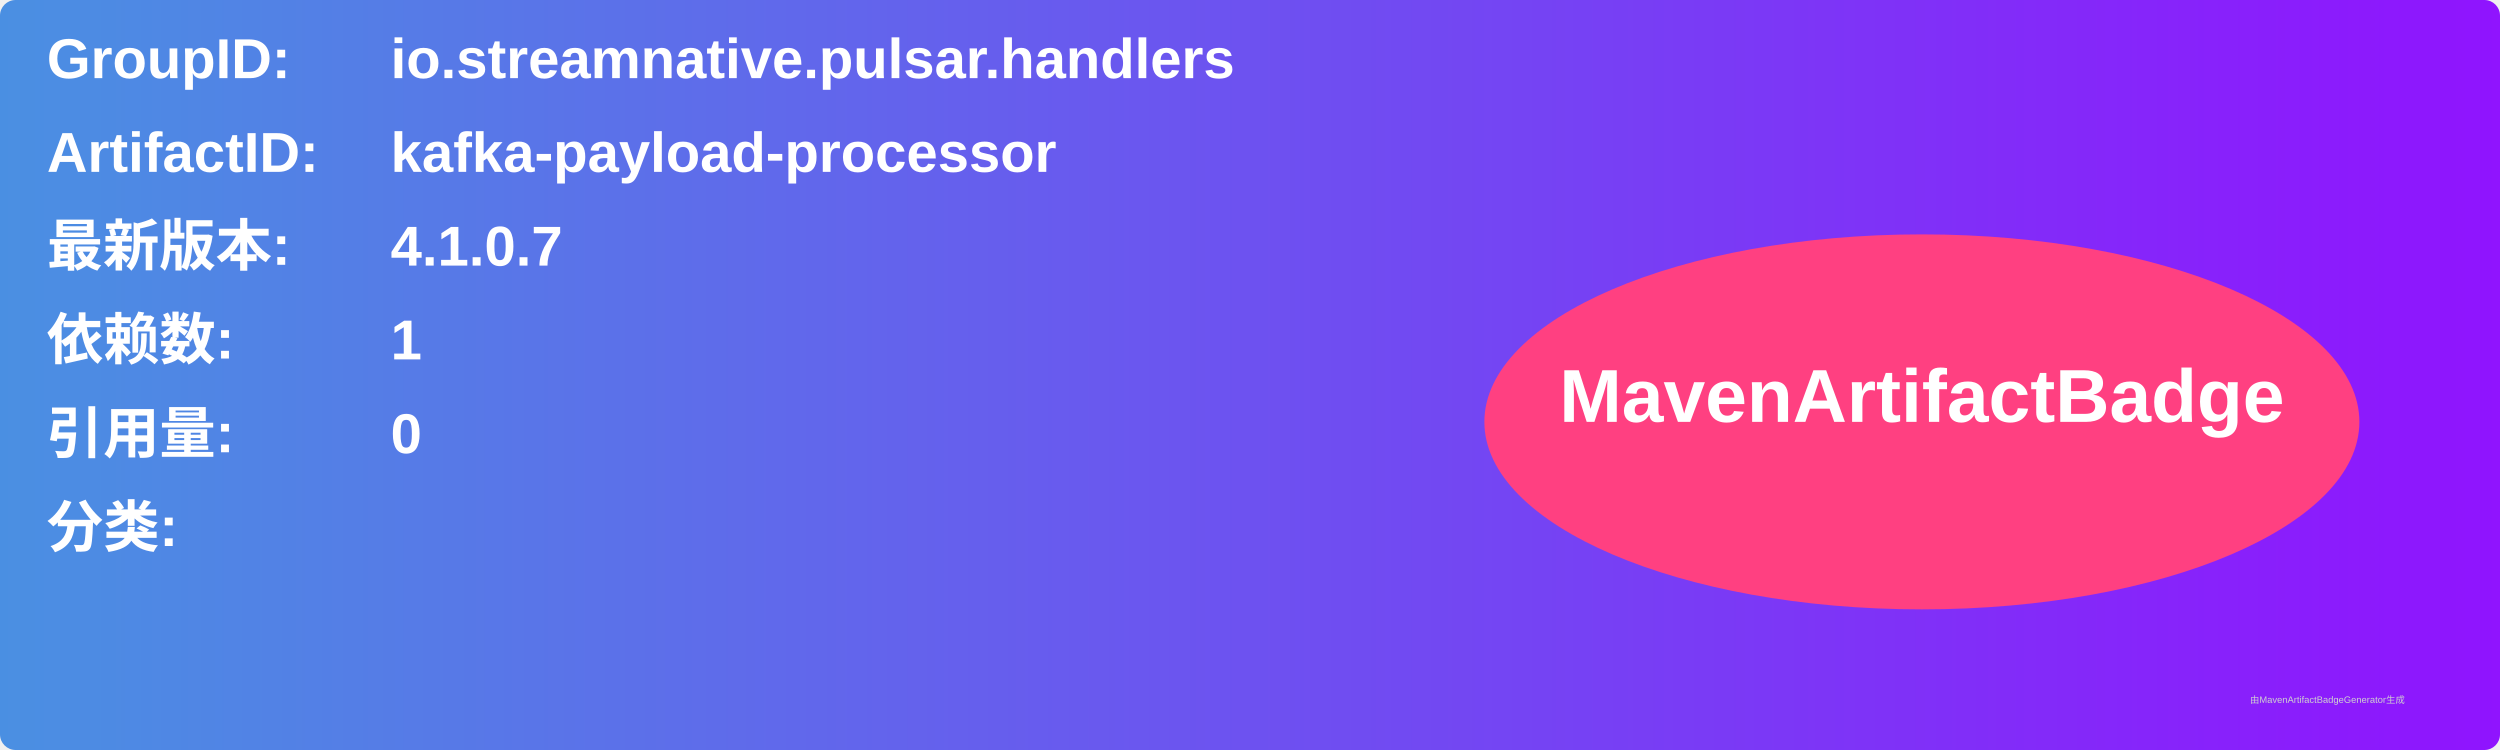
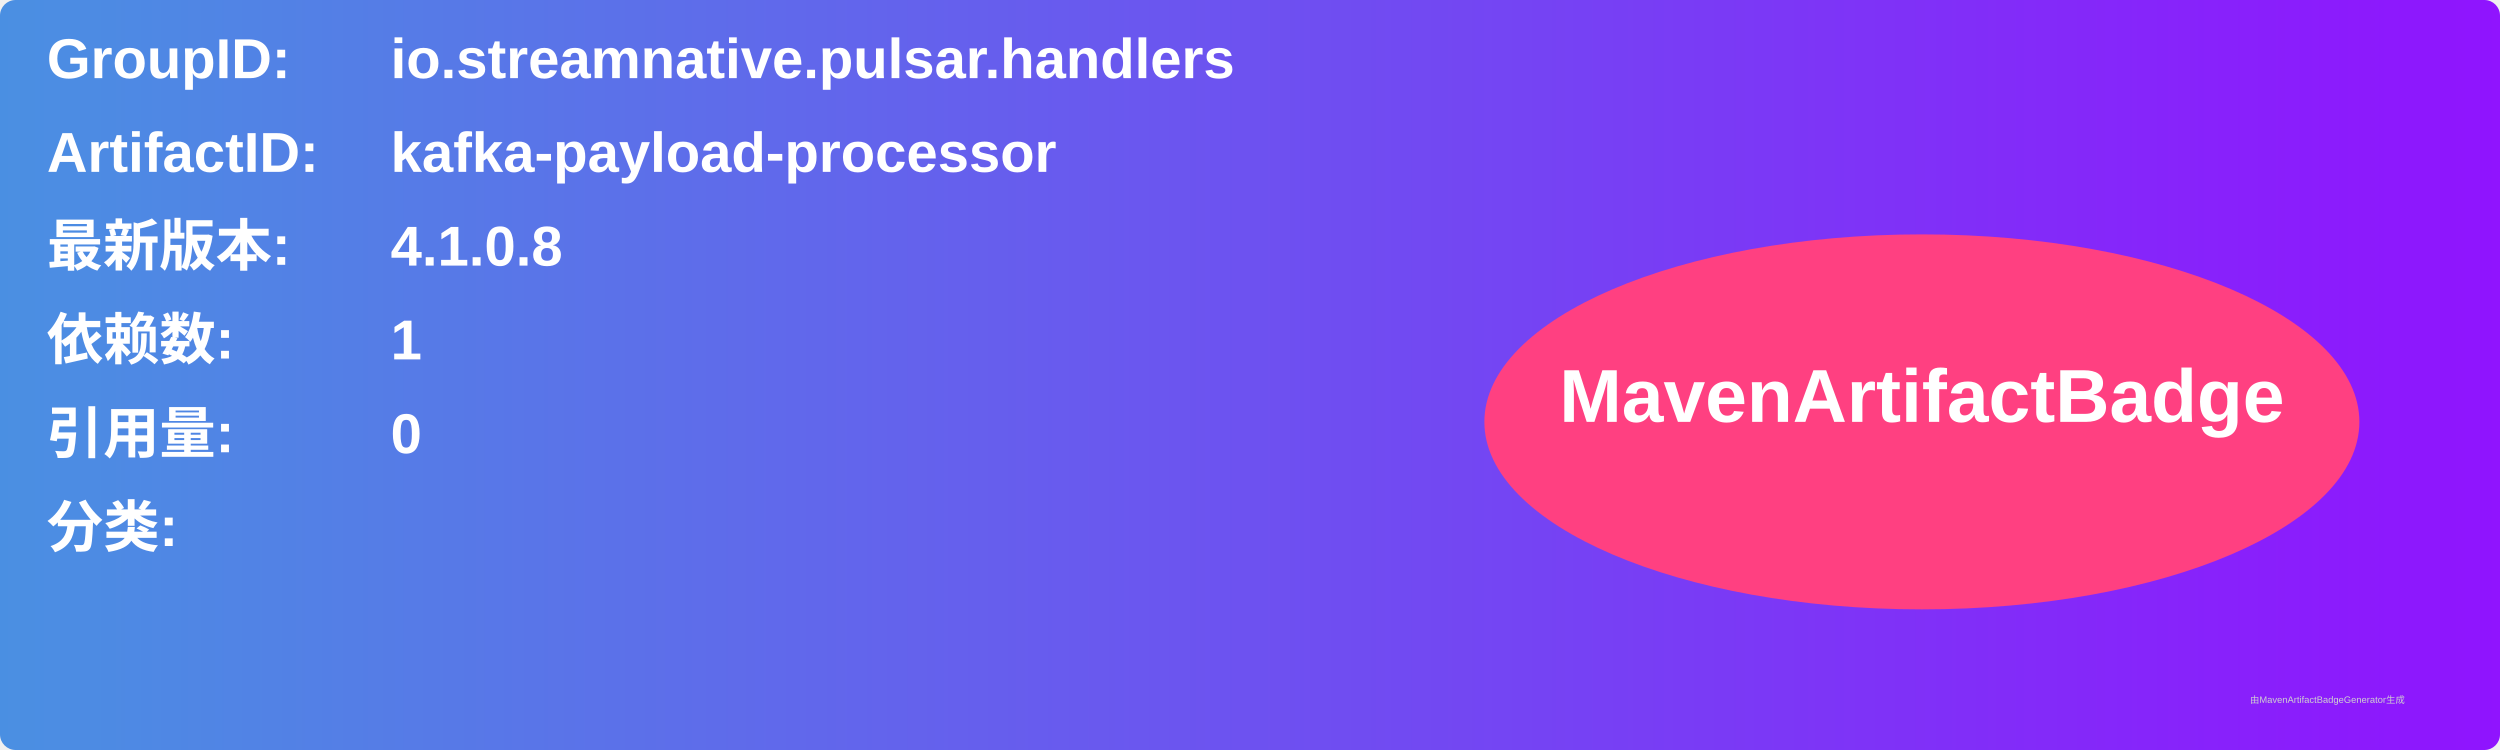
<svg xmlns="http://www.w3.org/2000/svg" width="800" height="240" viewBox="0 0 800 240">
  <linearGradient id="grad" x1="0%" y1="0%" x2="100%" y2="0%">
    <stop offset="0%" stop-color="#4a90e2" />
    <stop offset="100%" stop-color="#9013fe" />
  </linearGradient>
  <rect width="100%" height="100%" rx="5" ry="5" fill="url(#grad)" />
  <g transform="translate(15, 15)">
    <text x="0" y="10" font-family="Arial" font-size="18" fill="white" font-weight="bold" width="260">GroupID:</text>
    <text x="110" y="10" font-family="Arial" font-size="18" fill="white" font-weight="bold" width="460">io.streamnative.pulsar.handlers</text>
    <text x="0" y="40" font-family="Arial" font-size="18" fill="white" font-weight="bold" width="260">ArtifactID:</text>
    <text x="110" y="40" font-family="Arial" font-size="18" fill="white" font-weight="bold" width="460">kafka-payload-processor</text>
    <text x="0" y="70" font-family="Arial" font-size="18" fill="white" font-weight="bold">最新版本:</text>
    <text x="110" y="70" font-family="Arial" font-size="18" fill="white" font-weight="bold">
-       <tspan font-weight="bold">4.1.0.7</tspan>
+       <tspan font-weight="bold">4.1.0.8</tspan>
    </text>
    <text x="0" y="100" font-family="Arial" font-size="18" fill="white" font-weight="bold">依赖数: </text>
    <text x="110" y="100" font-family="Arial" font-size="18" fill="white">
      <tspan font-weight="bold">1</tspan>
    </text>
    <text x="0" y="130" font-family="Arial" font-size="18" fill="white" font-weight="bold">引用量: </text>
    <text x="110" y="130" font-family="Arial" font-size="18" fill="white">
      <tspan font-weight="bold">0</tspan>
    </text>
    <text x="0" y="160" font-family="Arial" font-size="18" fill="white" font-weight="bold">分类:</text>
    <text x="10" y="190" font-family="Arial" font-size="10" fill="white">
      <tspan font-weight="bold" />
    </text>
    <ellipse cx="600" cy="120" rx="140" ry="60" fill="#ff4081" />
    <text x="600" y="120" text-anchor="middle" font-family="Arial" font-size="24" fill="white" font-weight="bold">MavenArtifactBadge</text>
  </g>
  <text x="720" y="225" font-family="Arial" font-size="3" fill="#d0d0d0">由MavenArtifactBadgeGenerator生成</text>
</svg>
